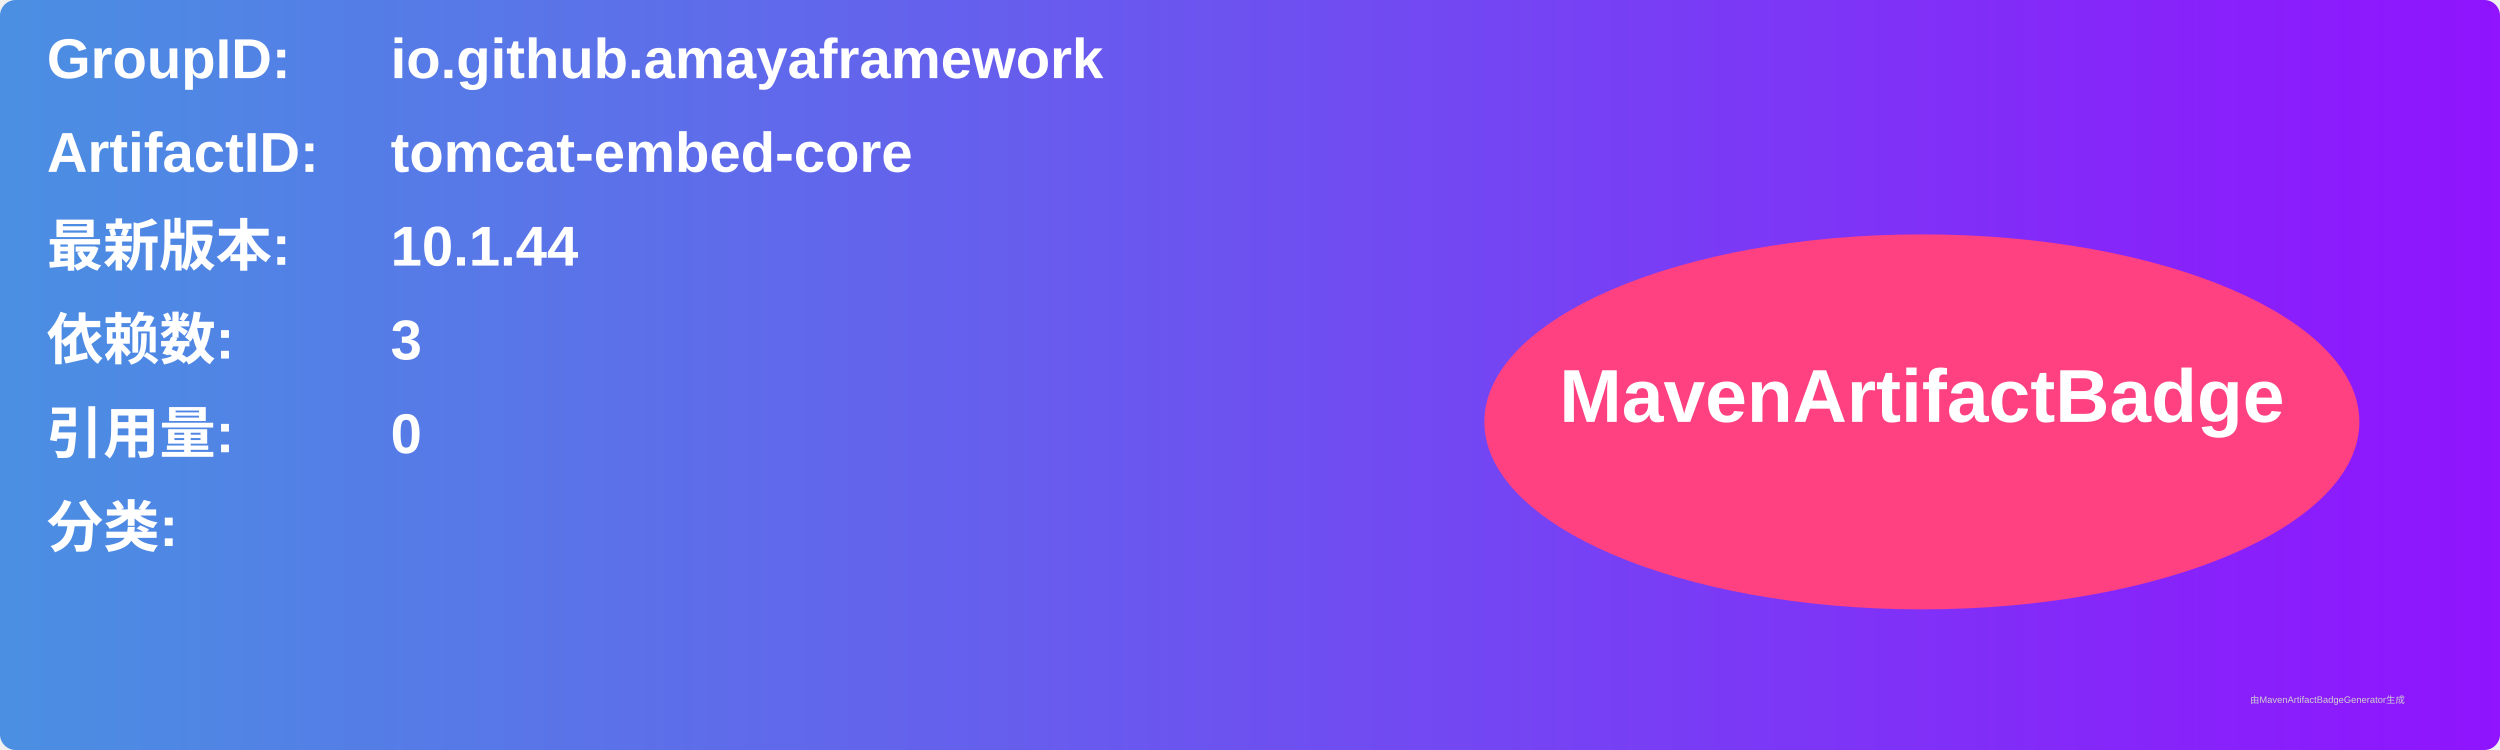
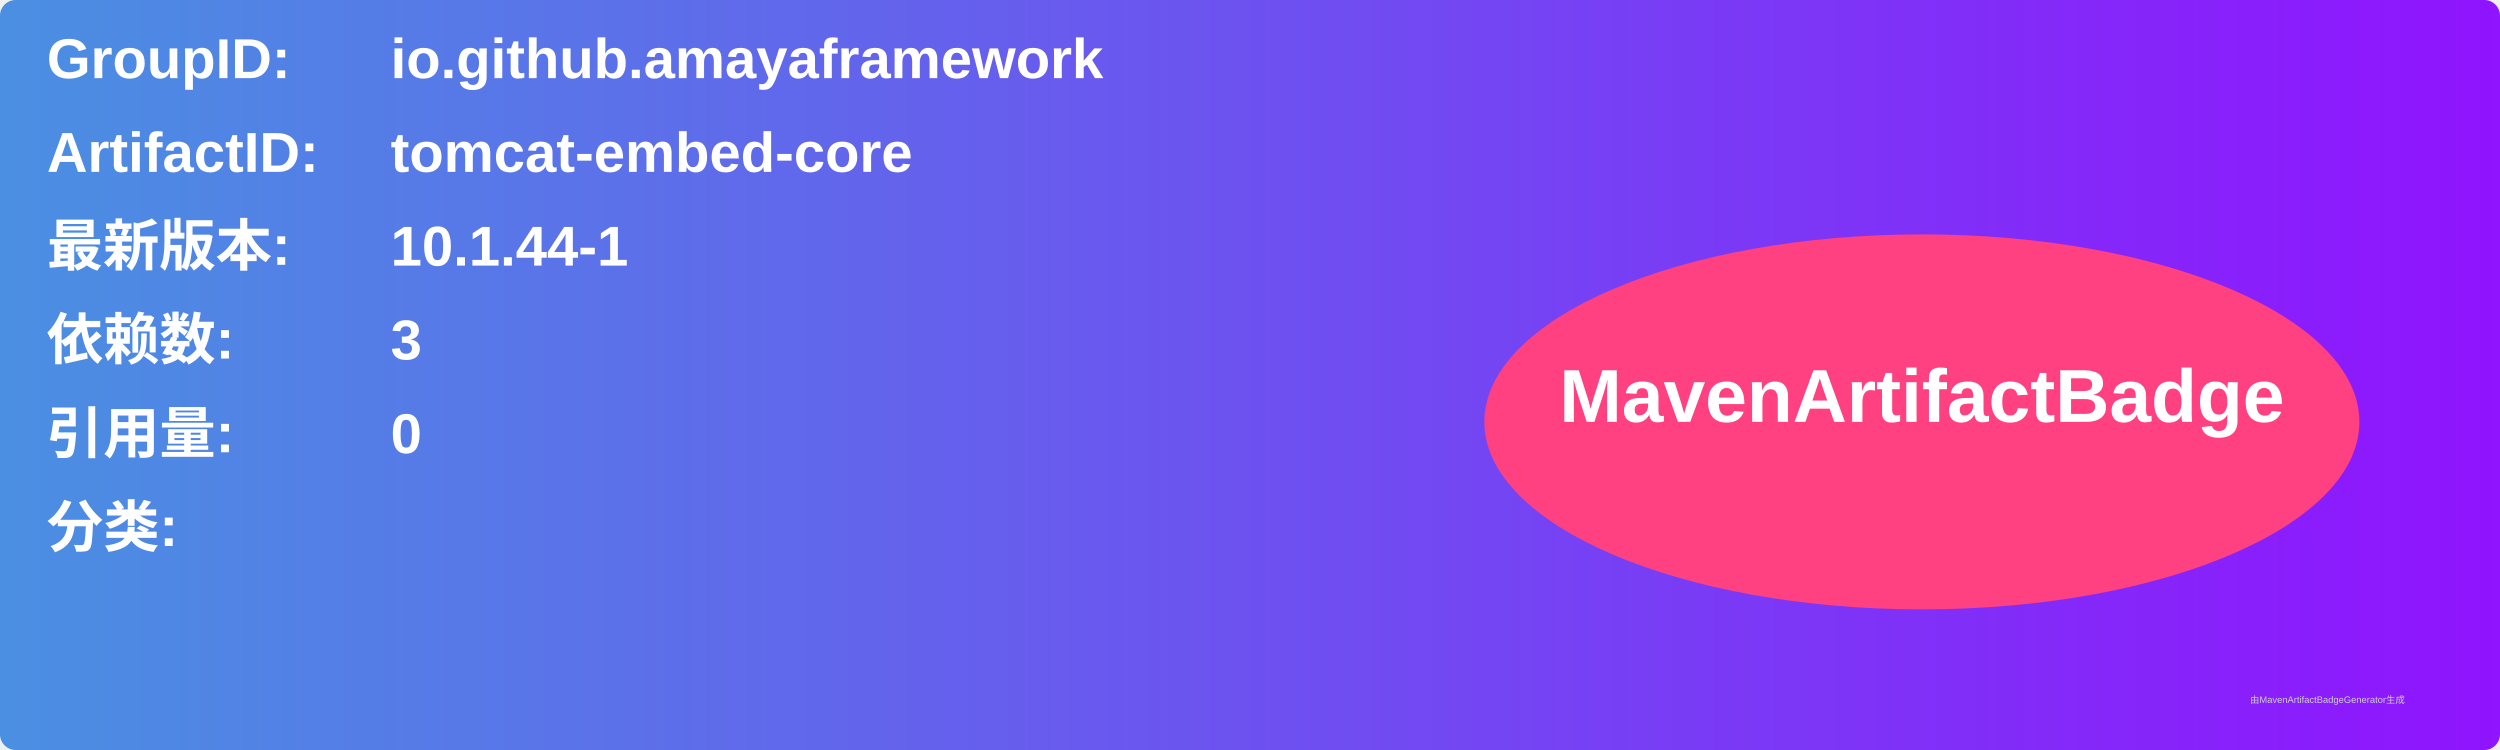
<svg xmlns="http://www.w3.org/2000/svg" width="800" height="240" viewBox="0 0 800 240">
  <linearGradient id="grad" x1="0%" y1="0%" x2="100%" y2="0%">
    <stop offset="0%" stop-color="#4a90e2" />
    <stop offset="100%" stop-color="#9013fe" />
  </linearGradient>
  <rect width="100%" height="100%" rx="5" ry="5" fill="url(#grad)" />
  <g transform="translate(15, 15)">
    <text x="0" y="10" font-family="Arial" font-size="18" fill="white" font-weight="bold" width="260">GroupID:</text>
    <text x="110" y="10" font-family="Arial" font-size="18" fill="white" font-weight="bold" width="460">io.github.amayaframework</text>
    <text x="0" y="40" font-family="Arial" font-size="18" fill="white" font-weight="bold" width="260">ArtifactID:</text>
    <text x="110" y="40" font-family="Arial" font-size="18" fill="white" font-weight="bold" width="460">tomcat-embed-core</text>
    <text x="0" y="70" font-family="Arial" font-size="18" fill="white" font-weight="bold">最新版本:</text>
    <text x="110" y="70" font-family="Arial" font-size="18" fill="white" font-weight="bold">
-       <tspan font-weight="bold">10.1.44</tspan>
+       <tspan font-weight="bold">10.1.44-1</tspan>
    </text>
    <text x="0" y="100" font-family="Arial" font-size="18" fill="white" font-weight="bold">依赖数: </text>
    <text x="110" y="100" font-family="Arial" font-size="18" fill="white">
      <tspan font-weight="bold">3</tspan>
    </text>
    <text x="0" y="130" font-family="Arial" font-size="18" fill="white" font-weight="bold">引用量: </text>
    <text x="110" y="130" font-family="Arial" font-size="18" fill="white">
      <tspan font-weight="bold">0</tspan>
    </text>
    <text x="0" y="160" font-family="Arial" font-size="18" fill="white" font-weight="bold">分类:</text>
    <text x="10" y="190" font-family="Arial" font-size="10" fill="white">
      <tspan font-weight="bold" />
    </text>
    <ellipse cx="600" cy="120" rx="140" ry="60" fill="#ff4081" />
    <text x="600" y="120" text-anchor="middle" font-family="Arial" font-size="24" fill="white" font-weight="bold">MavenArtifactBadge</text>
  </g>
  <text x="720" y="225" font-family="Arial" font-size="3" fill="#d0d0d0">由MavenArtifactBadgeGenerator生成</text>
</svg>
